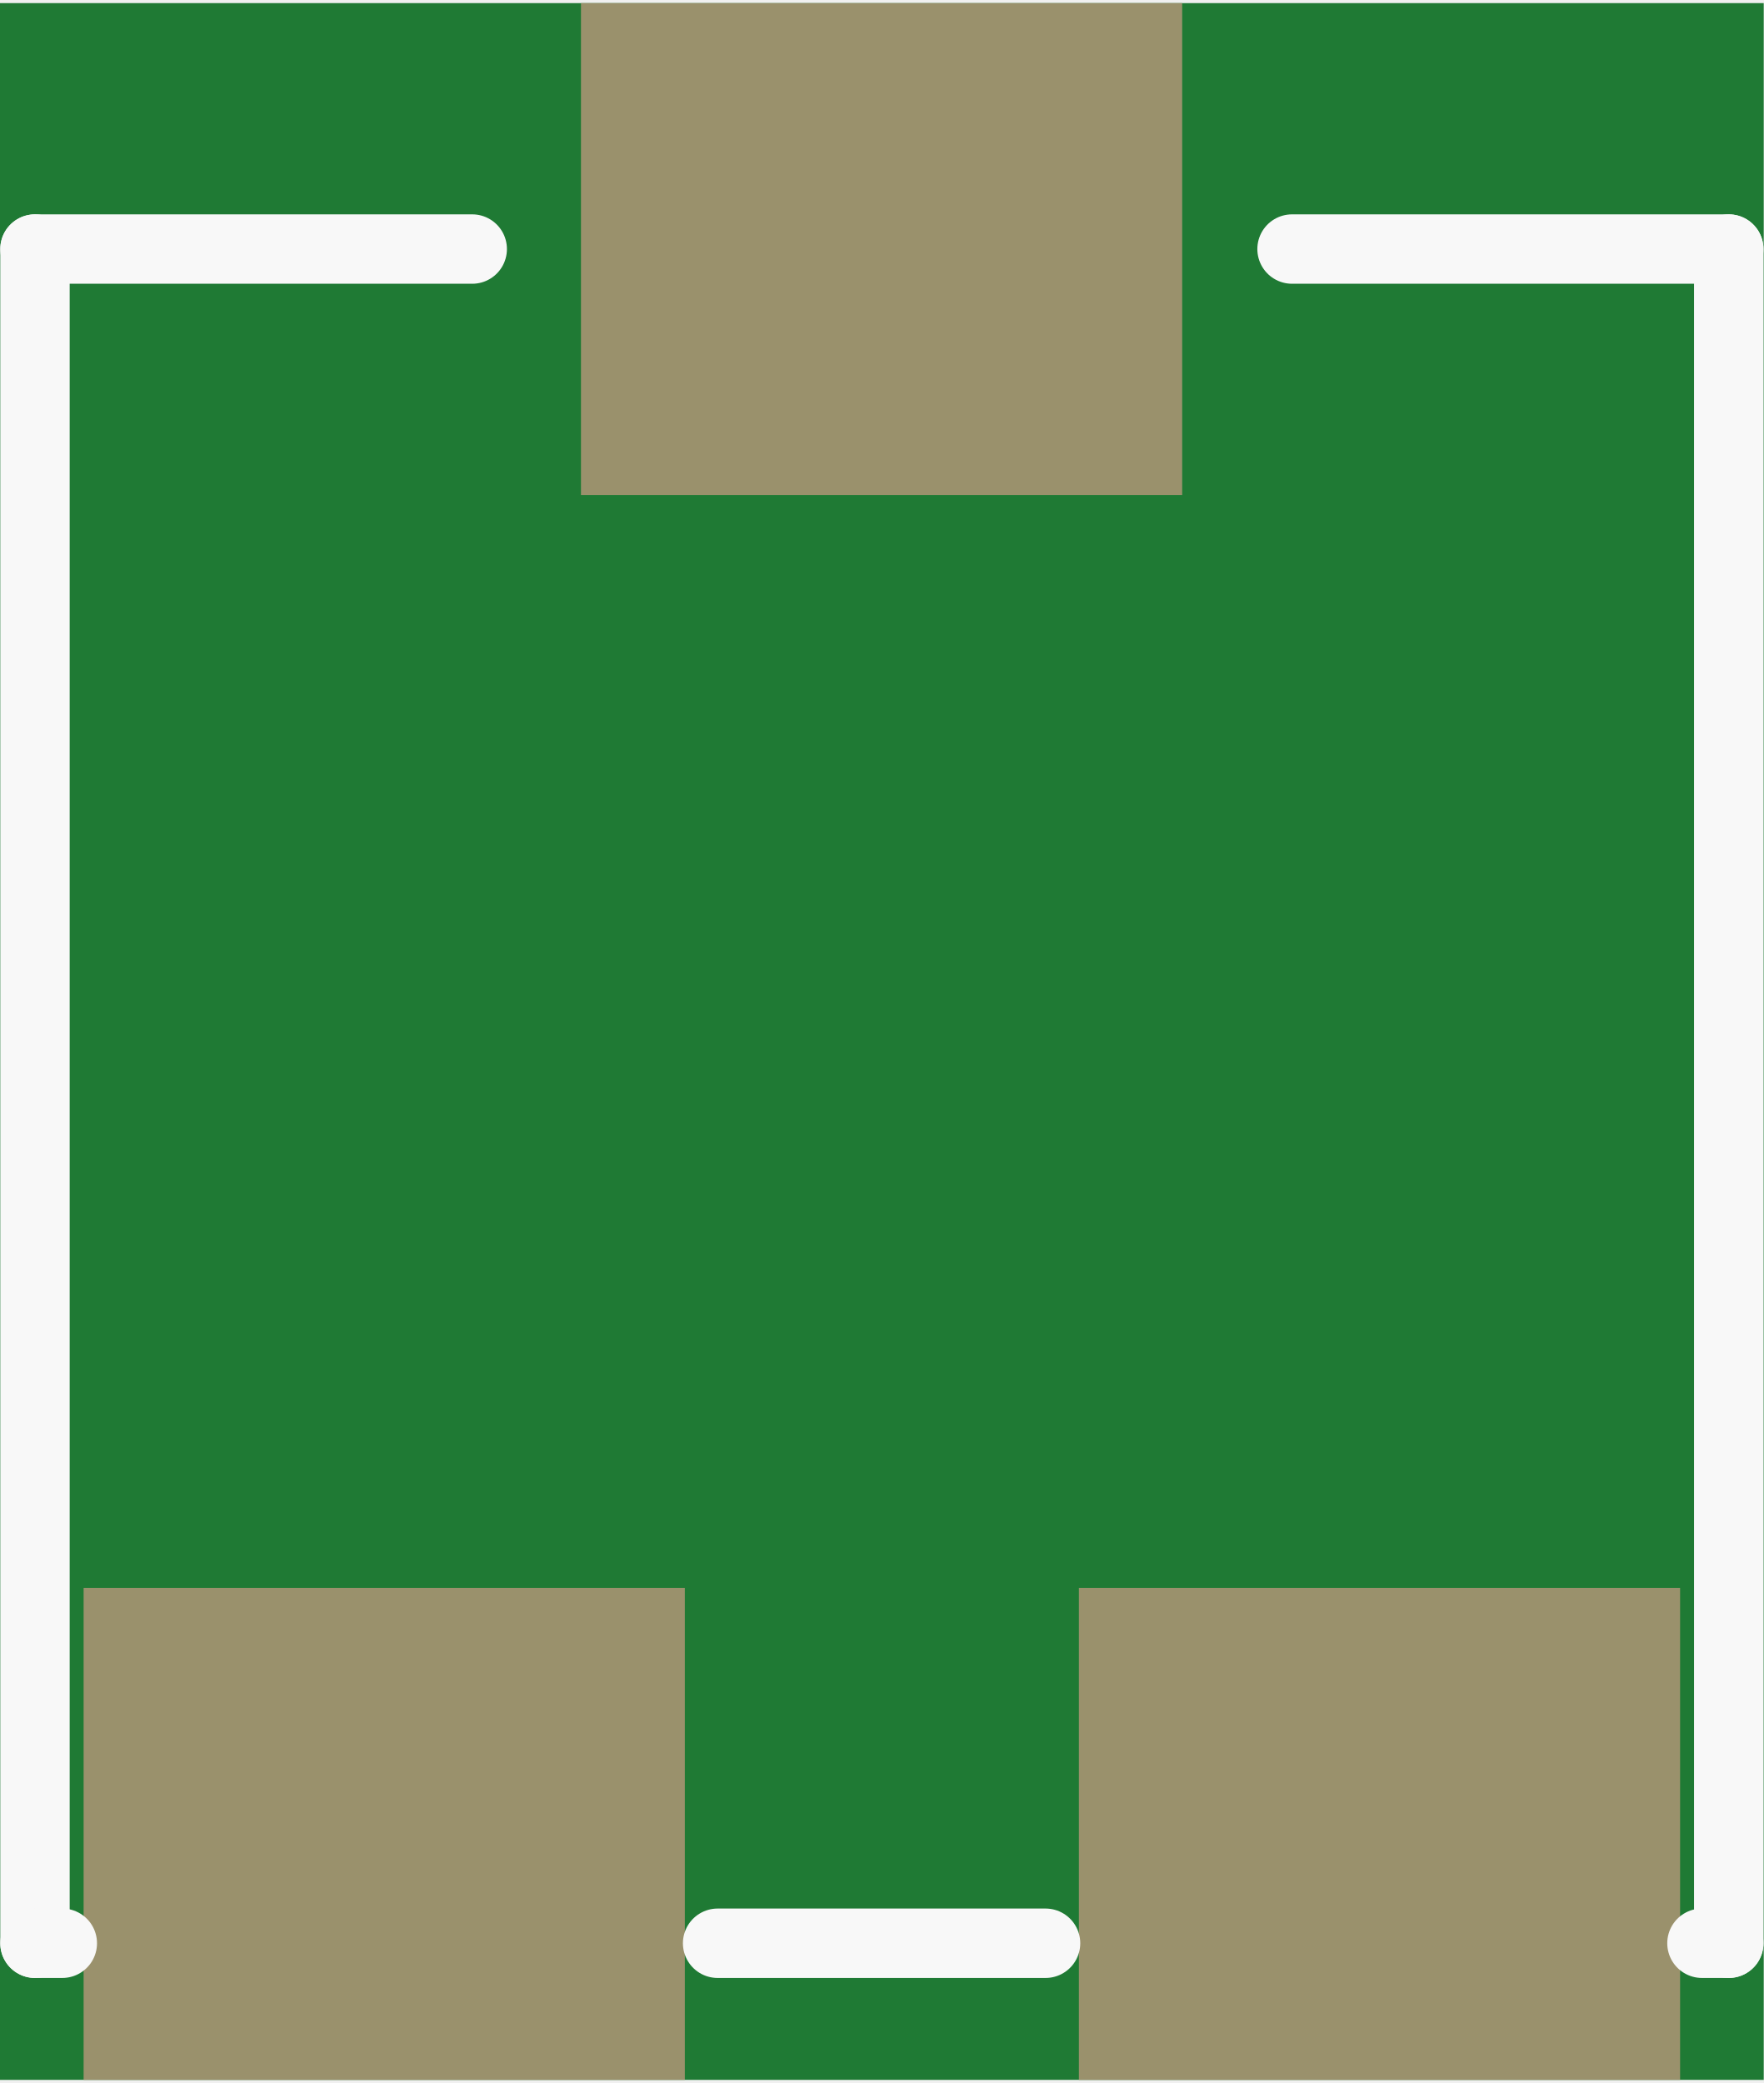
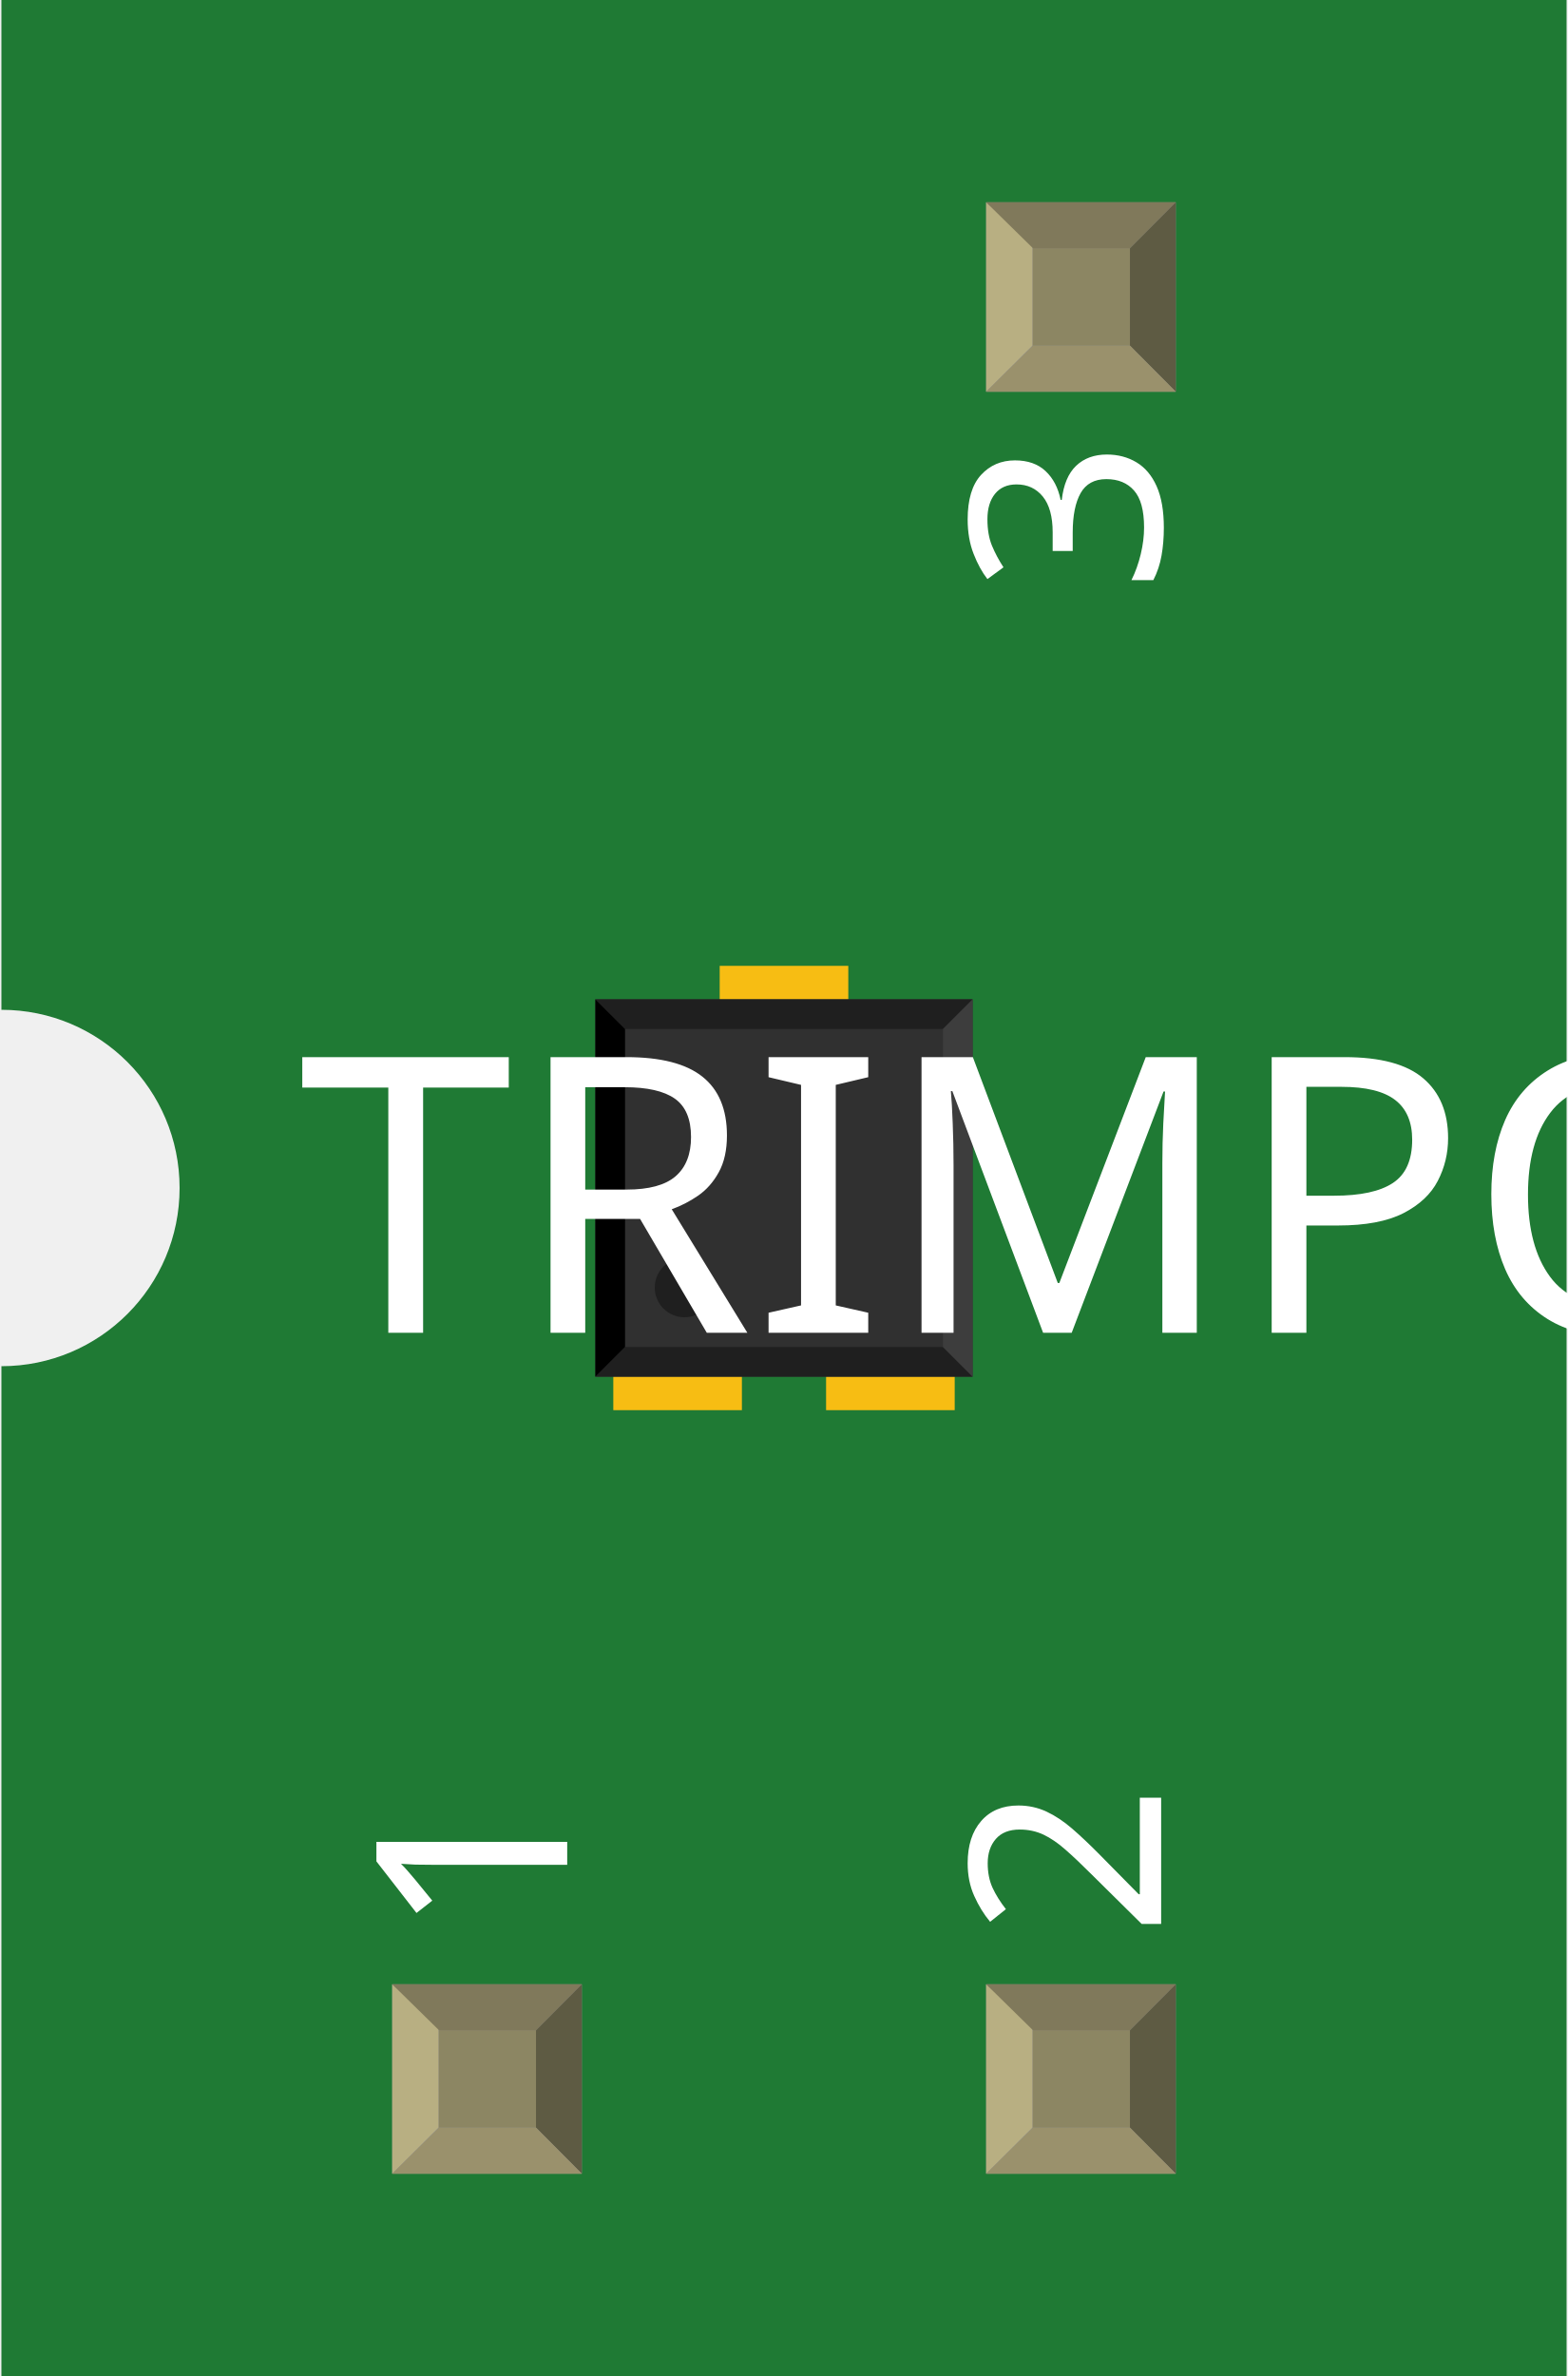
- <svg xmlns="http://www.w3.org/2000/svg" version="1.2" baseProfile="tiny" x="0in" y="0in" width="0.127in" height="0.15in" viewBox="0 0 3.227 3.8">
+ <svg xmlns="http://www.w3.org/2000/svg" width="0.264in" x="0in" version="1.2" y="0in" height="0.4in" viewBox="0 0 263.524 400" baseProfile="tiny">
  <g id="breadboard">
-     <path fill="#1F7A34" stroke="none" stroke-width="0" d="M0,0l3.227,0 0,3.8 -3.227,0 0,-3.8z " />
-     <rect id="connector0pin" connectorname="1" x="0.153" y="2.9" width="1.1" height="0.9" stroke="none" stroke-width="0" fill="#9A916C" stroke-linecap="round" />
-     <rect id="connector1pin" connectorname="2" x="1.063" y="0" width="1.1" height="0.9" stroke="none" stroke-width="0" fill="#9A916C" stroke-linecap="round" />
-     <rect id="connector2pin" connectorname="3" x="1.974" y="2.9" width="1.1" height="0.9" stroke="none" stroke-width="0" fill="#9A916C" stroke-linecap="round" />
-     <line class="other" x1="0.864" y1="0.45" x2="0.064" y2="0.45" stroke="#f8f8f8" stroke-width="0.127" stroke-linecap="round" />
-     <line class="other" x1="0.064" y1="0.45" x2="0.064" y2="3.55" stroke="#f8f8f8" stroke-width="0.127" stroke-linecap="round" />
-     <line class="other" x1="0.064" y1="3.55" x2="0.114" y2="3.55" stroke="#f8f8f8" stroke-width="0.127" stroke-linecap="round" />
-     <line class="other" x1="1.313" y1="3.55" x2="1.913" y2="3.55" stroke="#f8f8f8" stroke-width="0.127" stroke-linecap="round" />
-     <line class="other" x1="3.114" y1="3.55" x2="3.163" y2="3.55" stroke="#f8f8f8" stroke-width="0.127" stroke-linecap="round" />
-     <line class="other" x1="3.163" y1="3.55" x2="3.163" y2="0.45" stroke="#f8f8f8" stroke-width="0.127" stroke-linecap="round" />
-     <line class="other" x1="3.163" y1="0.45" x2="2.364" y2="0.45" stroke="#f8f8f8" stroke-width="0.127" stroke-linecap="round" />
+     <g id="icon">
+       <path fill="#1F7A34" stroke="none" stroke-width="0" d="M0,0L0,170A30,30 0 0 1 0,230L0,400L263.524,400L263.524,0L0,0z" />
+       <g transform="translate(68.2382,125.197)">
+         <g transform="matrix(0.5, 0, 0, 0.5, 31.7618, 37.4016)">
+           <rect width="43.307" x="6.043" y="114.173" fill="#F7BD13" connectorname="1" height="35.433" stroke="none" stroke-linecap="round" stroke-width="0" />
+           <rect width="43.307" x="41.87" y="0" fill="#F7BD13" connectorname="2" height="35.433" stroke="none" stroke-linecap="round" stroke-width="0" />
+           <rect width="43.307" x="77.697" y="114.173" fill="#F7BD13" connectorname="3" height="35.433" stroke="none" stroke-linecap="round" stroke-width="0" />
+           <rect width="127.047" x="0" y="11.28" fill="#303030" height="127.047" stroke="none" stroke-width="0" />
+           <polygon fill="#1f1f1f" points="0,11.28 127.047,11.28 117.047,21.279 10,21.279" />
+           <polygon fill="#1f1f1f" points="0,138.327 127.047,138.327 117.047,128.327 10,128.327" />
+           <polygon fill="#000000" points="0,11.28 0,138.327 10,128.327 10,21.279" />
+           <polygon fill="#3d3d3d" points="127.047,11.28 127.047,138.327 117.047,128.327 117.047,21.279" />
+           <circle fill="#1f1f1f" cx="30" cy="108.327" stroke="none" r="10" stroke-width="0" />
+         </g>
+       </g>
+       <text x="50" y="224.375" font-family="OCRA" fill="white" text-anchor="start" stroke="none" id="label" stroke-width="0" font-size="65">TRIMPOT_TC33</text>
+       <g transform="translate(95.2618,326.05)">
+         <g transform="rotate(-90)">
+           <text x="0" y="0" font-family="OCRA" fill="white" text-anchor="start" stroke="none" stroke-width="0" font-size="45">1</text>
+         </g>
+       </g>
+       <g transform="translate(195.262,326.05)">
+         <g transform="rotate(-90)">
+           <text x="0" y="0" font-family="OCRA" fill="white" text-anchor="start" stroke="none" stroke-width="0" font-size="45">2</text>
+         </g>
+       </g>
+       <g transform="translate(195.262,73.95)">
+         <g transform="rotate(-90)">
+           <text x="0" y="0" font-family="OCRA" fill="white" text-anchor="end" stroke="none" stroke-width="0" font-size="45">3</text>
+         </g>
+       </g>
+     </g>
+     <g transform="translate(65.7968,334.05)">
+       <rect width="31.93" x="0" y="0" fill="#8D8C8C" height="31.9" id="connector0pin" stroke-width="0" />
+       <rect width="16.444" x="7.792" y="7.735" fill="#8C8663" height="16.415" stroke-width="0" />
+       <polygon fill="#B8AF82" points="0,31.9,7.792,24.137,7.792,6.972,0,0" stroke-width="0" />
+       <polygon fill="#80795B" points="24.208,7.763,7.903,7.763,0,0,31.93,0" stroke-width="0" />
+       <polygon fill="#5E5B43" points="24.208,24.137,24.208,7.763,31.93,0,31.93,31.9" stroke-width="0" />
+       <polygon fill="#9A916C" points="0,31.9,7.875,24.137,24.208,24.137,31.93,31.9" stroke-width="0" />
+     </g>
+     <g transform="translate(165.797,334.05)">
+       <rect width="31.93" x="0" y="0" fill="#8D8C8C" height="31.9" id="connector1pin" stroke-width="0" />
+       <rect width="16.444" x="7.792" y="7.735" fill="#8C8663" height="16.415" stroke-width="0" />
+       <polygon fill="#B8AF82" points="0,31.9,7.792,24.137,7.792,6.972,0,0" stroke-width="0" />
+       <polygon fill="#80795B" points="24.208,7.763,7.903,7.763,0,0,31.93,0" stroke-width="0" />
+       <polygon fill="#5E5B43" points="24.208,24.137,24.208,7.763,31.93,0,31.93,31.9" stroke-width="0" />
+       <polygon fill="#9A916C" points="0,31.9,7.875,24.137,24.208,24.137,31.93,31.9" stroke-width="0" />
+     </g>
+     <g transform="translate(165.797,34.05)">
+       <rect width="31.93" x="0" y="0" fill="#8D8C8C" height="31.9" id="connector2pin" stroke-width="0" />
+       <rect width="16.444" x="7.792" y="7.735" fill="#8C8663" height="16.415" stroke-width="0" />
+       <polygon fill="#B8AF82" points="0,31.9,7.792,24.137,7.792,6.972,0,0" stroke-width="0" />
+       <polygon fill="#80795B" points="24.208,7.763,7.903,7.763,0,0,31.93,0" stroke-width="0" />
+       <polygon fill="#5E5B43" points="24.208,24.137,24.208,7.763,31.93,0,31.93,31.9" stroke-width="0" />
+       <polygon fill="#9A916C" points="0,31.9,7.875,24.137,24.208,24.137,31.93,31.9" stroke-width="0" />
+     </g>
  </g>
</svg>
